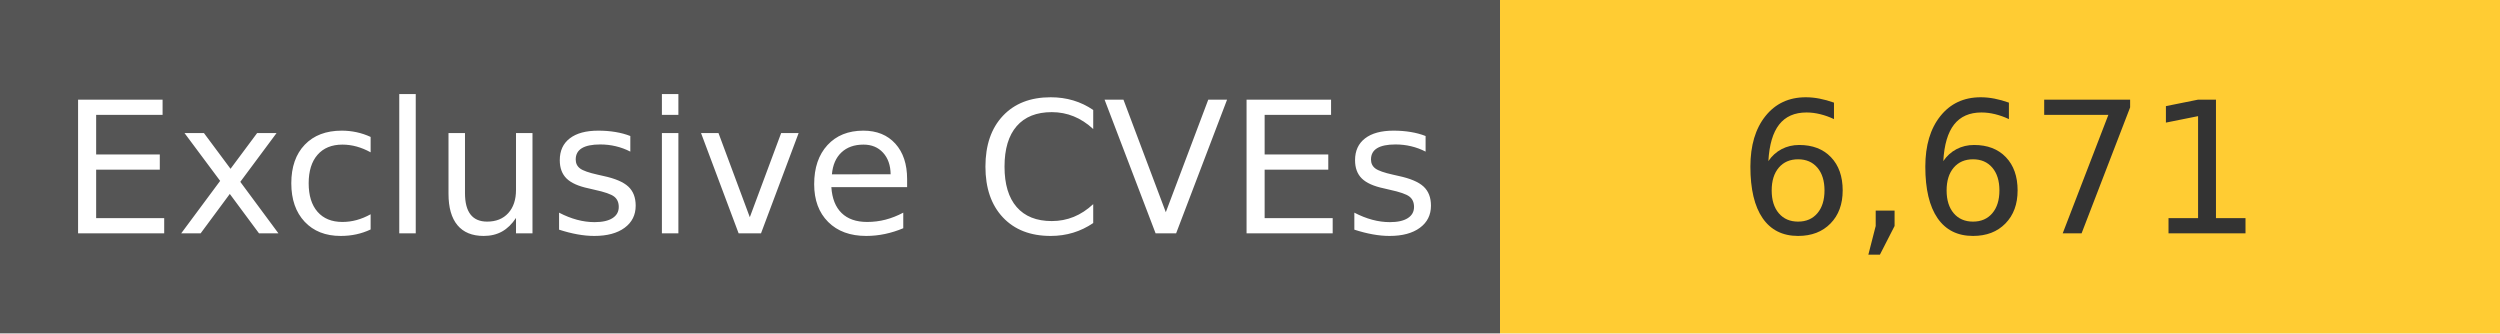
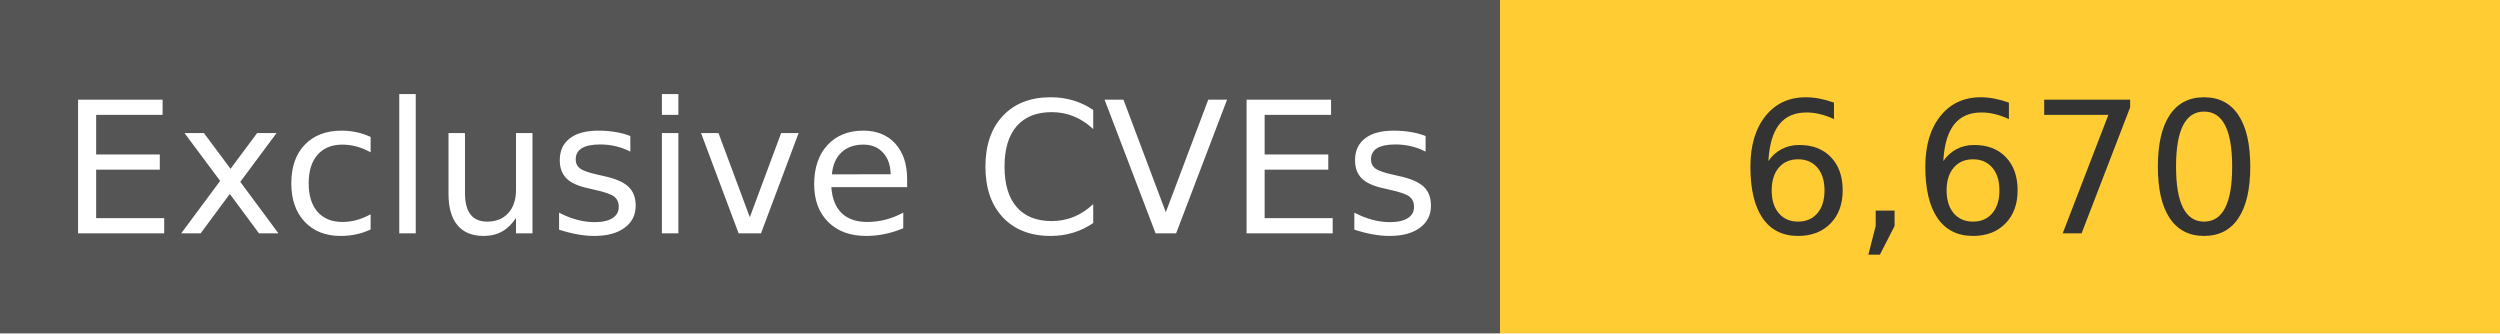
<svg xmlns="http://www.w3.org/2000/svg" width="150" height="20" role="img">
  <linearGradient id="s" x2="0" y2="100%">
    <stop offset="0" stop-color="#bbb" stop-opacity=".1" />
    <stop offset="1" stop-opacity=".1" />
  </linearGradient>
  <g>
    <rect width="90" height="20" fill="#555" />
    <rect x="90" width="267" height="20" fill="#ffcc33" />
  </g>
  <g fill="#fff" text-anchor="middle" font-family="Verdana,Geneva,DejaVu Sans,sans-serif" text-rendering="geometricPrecision" font-size="110">
    <text x="450" y="140" transform="scale(.1)" fill="#fff">
            Exclusive CVEs
        </text>
    <text x="1200" y="140" transform="scale(.1)" fill="#333">
-             6,671
+             6,670
        </text>
  </g>
</svg>
